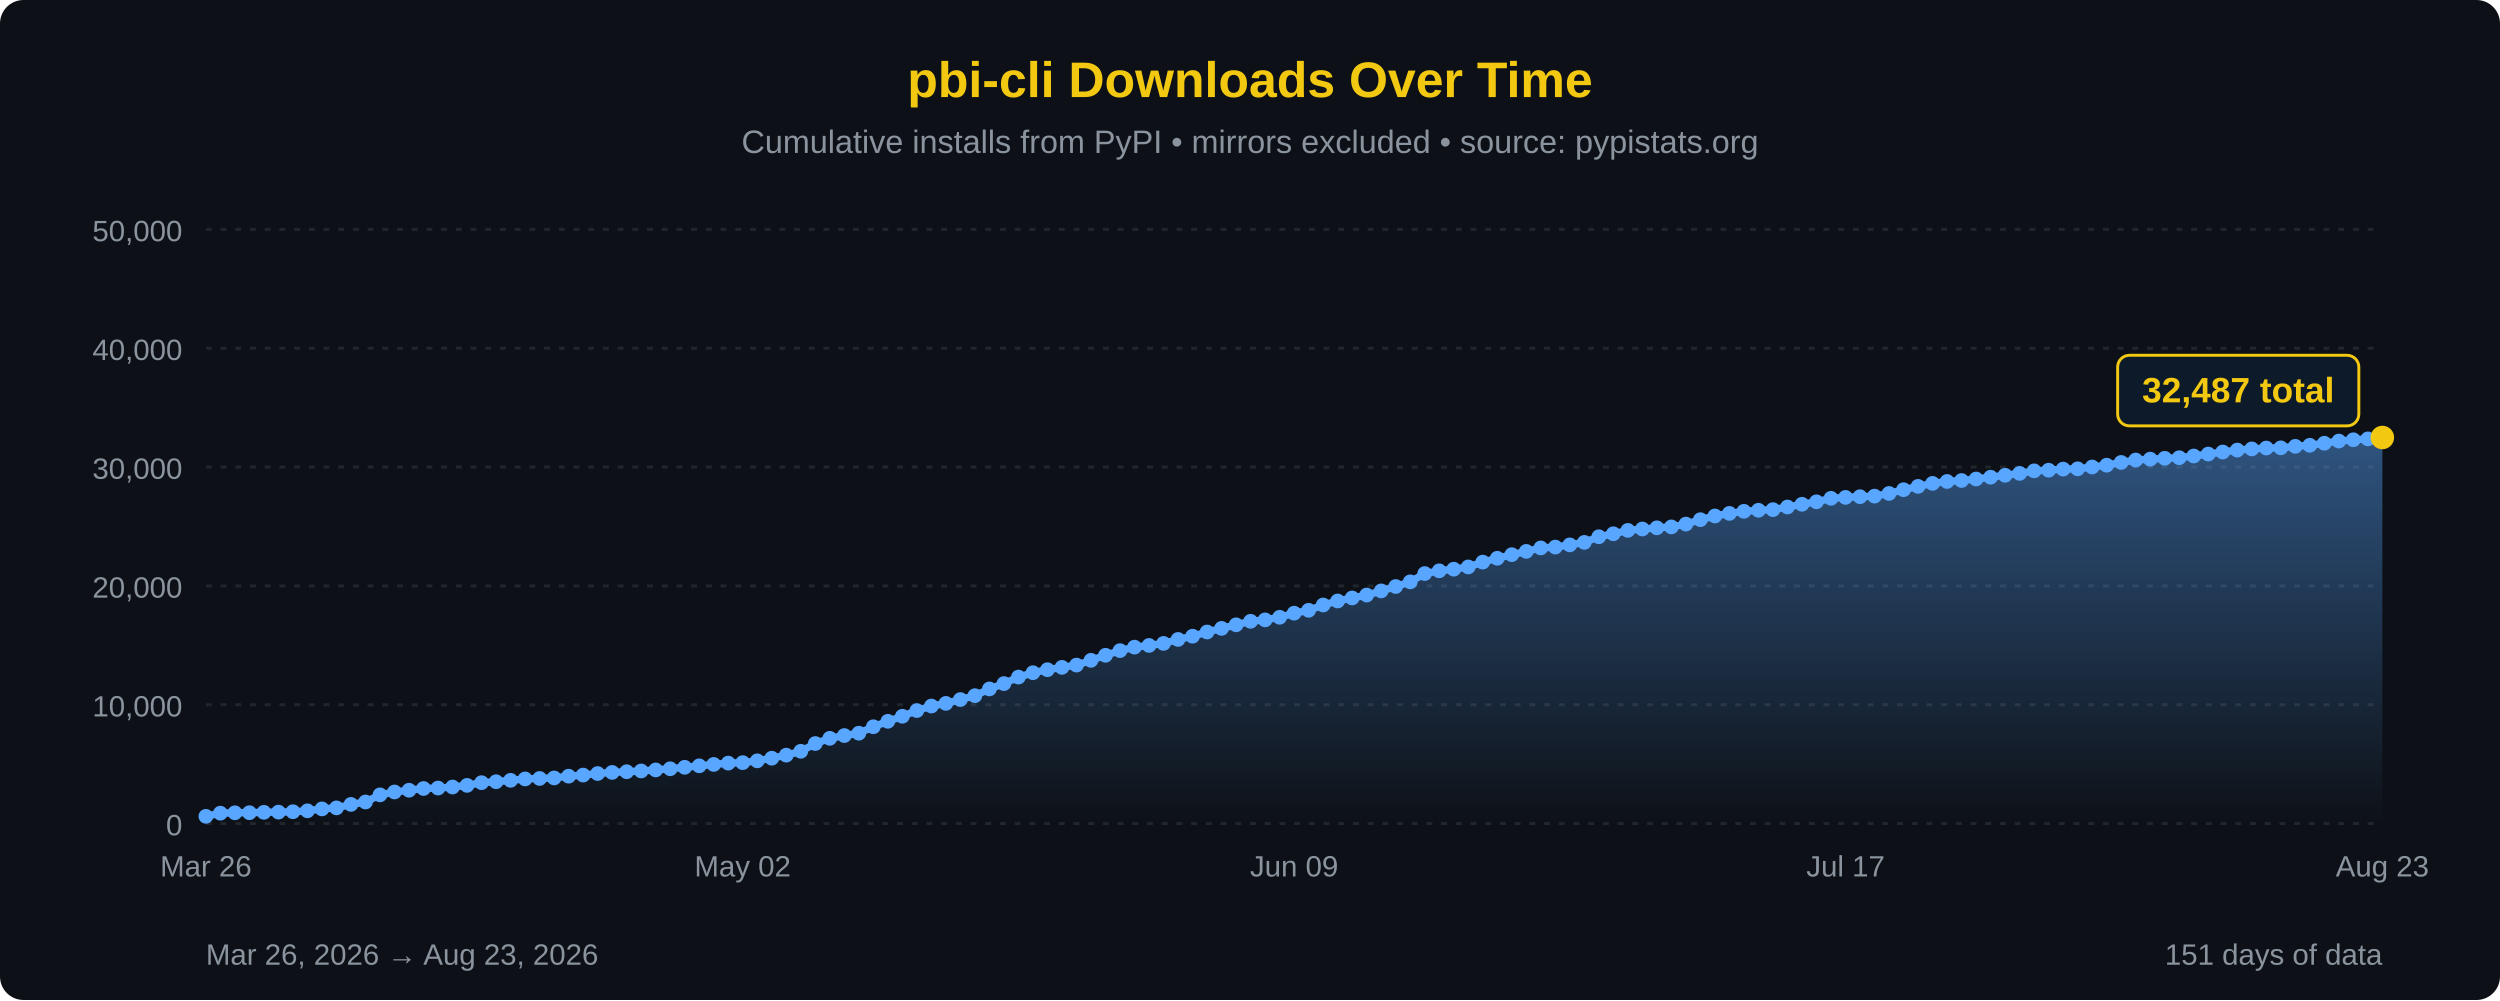
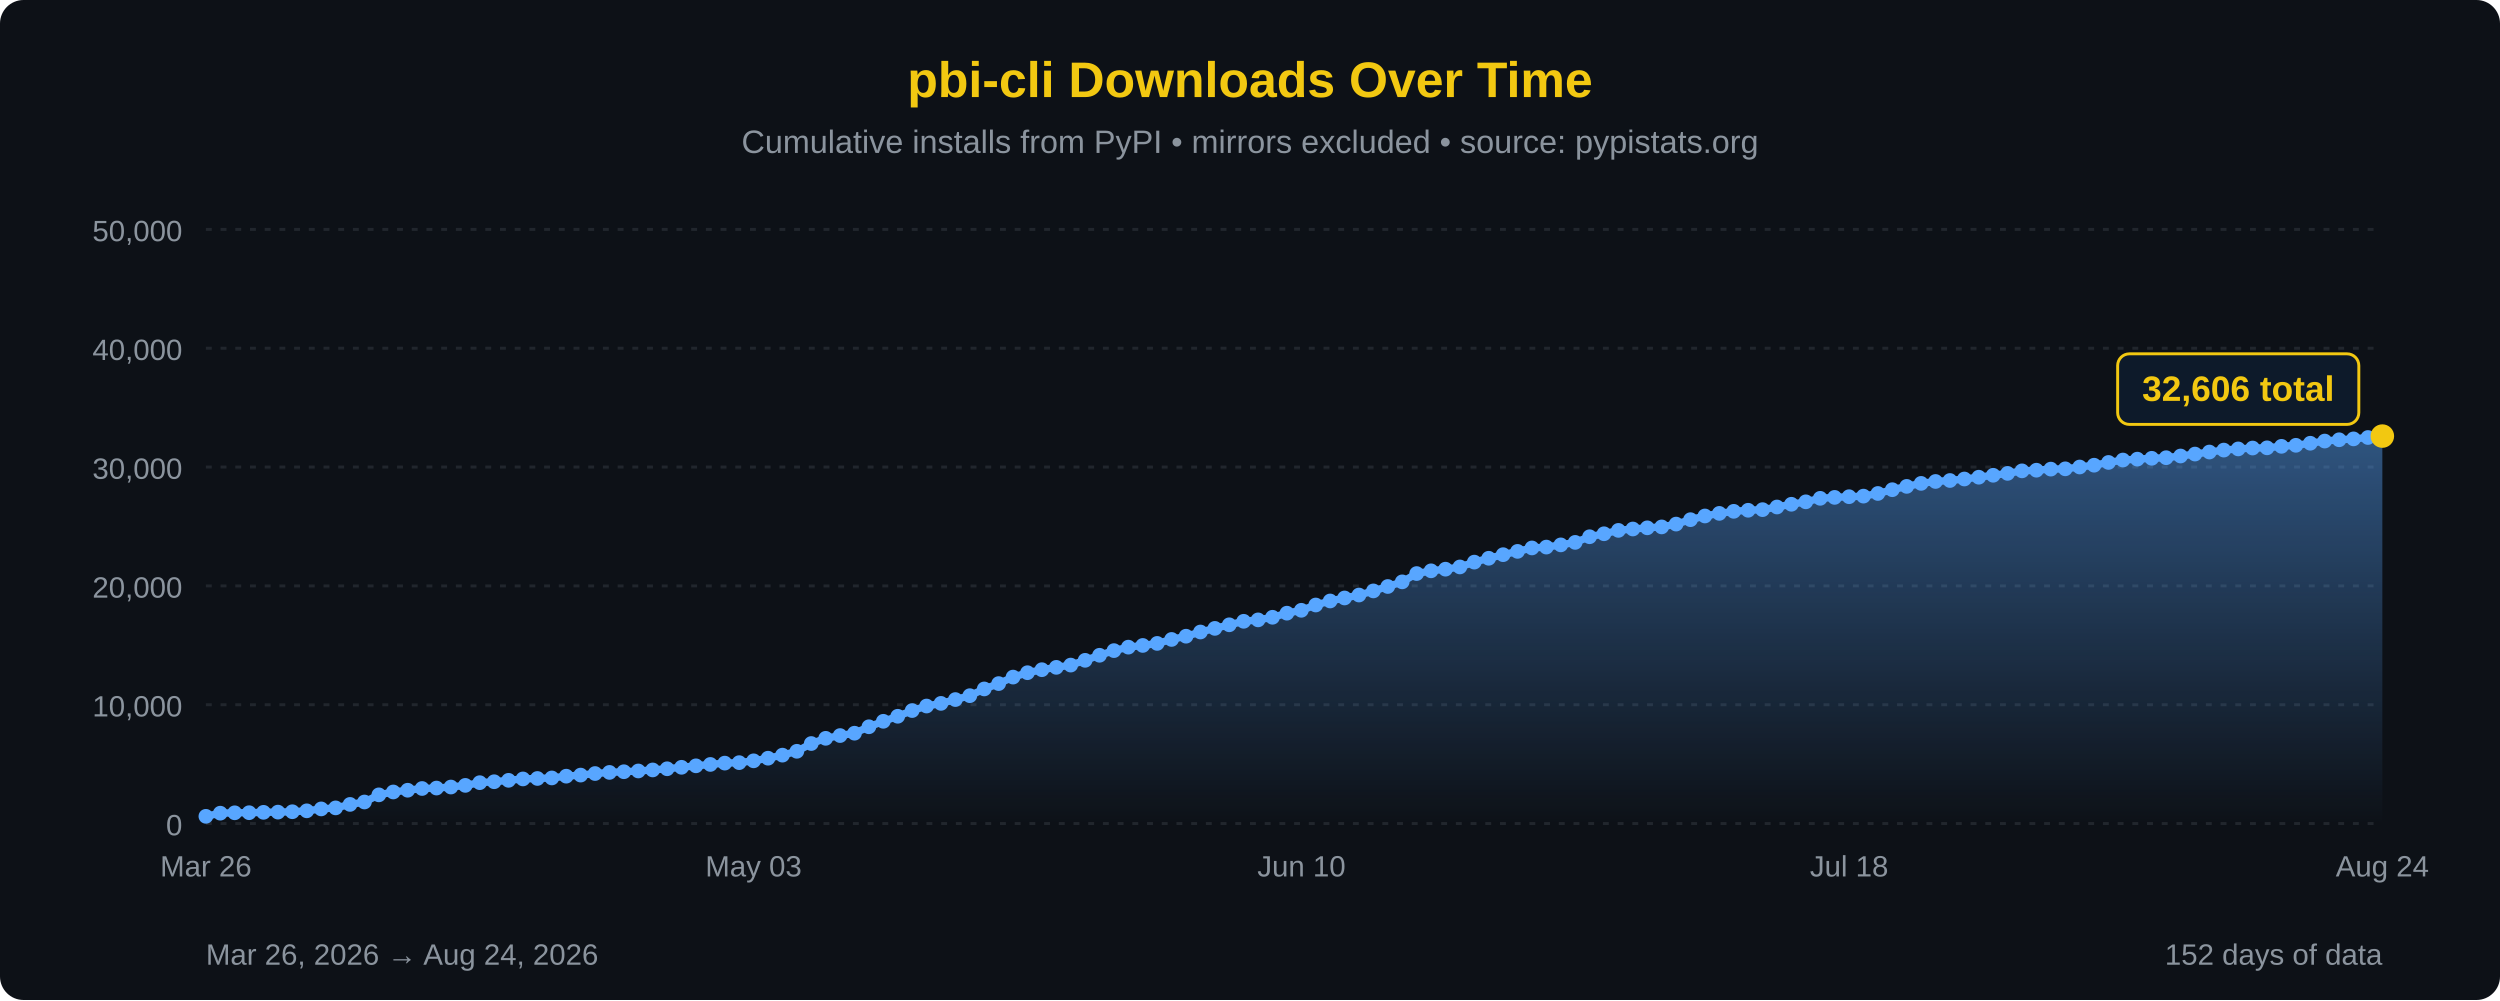
<svg xmlns="http://www.w3.org/2000/svg" width="850" height="340" viewBox="0 0 850 340">
  <defs>
    <linearGradient id="areaFill" x1="0" y1="0" x2="0" y2="1">
      <stop offset="0%" stop-color="#58a6ff" stop-opacity="0.45" />
      <stop offset="100%" stop-color="#58a6ff" stop-opacity="0" />
    </linearGradient>
  </defs>
  <rect width="100%" height="100%" fill="#0d1117" rx="8" />
  <text x="425" y="33" font-family="'Segoe UI', Arial, sans-serif" font-size="17" fill="#F2C811" text-anchor="middle" font-weight="bold">pbi-cli Downloads Over Time</text>
  <text x="425" y="52" font-family="'Segoe UI', Arial, sans-serif" font-size="11" fill="#8b949e" text-anchor="middle">Cumulative installs from PyPI • mirrors excluded • source: pypistats.org</text>
  <line x1="70" y1="280.0" x2="810" y2="280.0" stroke="#21262d" stroke-width="1" stroke-dasharray="2,3" />
  <line x1="70" y1="239.6" x2="810" y2="239.6" stroke="#21262d" stroke-width="1" stroke-dasharray="2,3" />
  <line x1="70" y1="199.2" x2="810" y2="199.2" stroke="#21262d" stroke-width="1" stroke-dasharray="2,3" />
  <line x1="70" y1="158.8" x2="810" y2="158.8" stroke="#21262d" stroke-width="1" stroke-dasharray="2,3" />
  <line x1="70" y1="118.4" x2="810" y2="118.4" stroke="#21262d" stroke-width="1" stroke-dasharray="2,3" />
  <line x1="70" y1="78.0" x2="810" y2="78.0" stroke="#21262d" stroke-width="1" stroke-dasharray="2,3" />
  <text x="62" y="284.0" font-family="'Segoe UI', Arial, sans-serif" font-size="10" fill="#8b949e" text-anchor="end">0</text>
  <text x="62" y="243.6" font-family="'Segoe UI', Arial, sans-serif" font-size="10" fill="#8b949e" text-anchor="end">10,000</text>
  <text x="62" y="203.2" font-family="'Segoe UI', Arial, sans-serif" font-size="10" fill="#8b949e" text-anchor="end">20,000</text>
  <text x="62" y="162.8" font-family="'Segoe UI', Arial, sans-serif" font-size="10" fill="#8b949e" text-anchor="end">30,000</text>
  <text x="62" y="122.4" font-family="'Segoe UI', Arial, sans-serif" font-size="10" fill="#8b949e" text-anchor="end">40,000</text>
  <text x="62" y="82.0" font-family="'Segoe UI', Arial, sans-serif" font-size="10" fill="#8b949e" text-anchor="end">50,000</text>
-   <path d="M 70.00,280 L 70.00,277.55 L 74.93,276.48 L 79.87,276.35 L 84.80,276.32 L 89.73,276.19 L 94.67,276.12 L 99.60,275.99 L 104.53,275.68 L 109.47,275.03 L 114.40,274.68 L 119.33,273.50 L 124.27,272.68 L 129.20,270.25 L 134.13,269.27 L 139.07,268.68 L 144.00,268.09 L 148.93,267.94 L 153.87,267.59 L 158.80,267.03 L 163.73,266.11 L 168.67,265.79 L 173.60,265.31 L 178.53,264.84 L 183.47,264.68 L 188.40,264.50 L 193.33,263.90 L 198.27,263.53 L 203.20,263.00 L 208.13,262.62 L 213.07,262.39 L 218.00,262.13 L 222.93,261.78 L 227.87,261.38 L 232.80,260.88 L 237.73,260.38 L 242.67,259.91 L 247.60,259.46 L 252.53,259.30 L 257.47,258.68 L 262.40,257.79 L 267.33,256.75 L 272.27,255.44 L 277.20,252.80 L 282.13,251.03 L 287.07,250.09 L 292.00,249.29 L 296.93,247.10 L 301.87,245.24 L 306.80,243.53 L 311.73,241.59 L 316.67,240.05 L 321.60,239.15 L 326.53,237.85 L 331.47,236.53 L 336.40,234.24 L 341.33,232.42 L 346.27,230.21 L 351.20,228.72 L 356.13,227.70 L 361.07,226.90 L 366.00,226.13 L 370.93,224.51 L 375.87,222.79 L 380.80,221.21 L 385.73,220.03 L 390.67,219.45 L 395.60,218.76 L 400.53,217.41 L 405.47,216.31 L 410.40,214.88 L 415.33,213.65 L 420.27,212.43 L 425.20,211.24 L 430.13,210.76 L 435.07,209.87 L 440.00,208.48 L 444.93,207.50 L 449.87,205.70 L 454.80,204.33 L 459.73,203.31 L 464.67,202.31 L 469.60,200.91 L 474.53,199.41 L 479.47,197.83 L 484.40,195.01 L 489.33,194.08 L 494.27,193.52 L 499.20,192.76 L 504.13,191.12 L 509.07,189.81 L 514.00,188.59 L 518.93,187.47 L 523.87,186.30 L 528.80,186.01 L 533.73,185.26 L 538.67,184.41 L 543.60,182.49 L 548.53,181.48 L 553.47,180.33 L 558.40,179.86 L 563.33,179.46 L 568.27,179.15 L 573.20,178.19 L 578.13,176.69 L 583.07,175.43 L 588.00,174.55 L 592.93,173.85 L 597.87,173.49 L 602.80,173.28 L 607.73,172.38 L 612.67,171.45 L 617.60,170.62 L 622.53,169.43 L 627.47,169.11 L 632.40,168.88 L 637.33,168.68 L 642.27,167.78 L 647.20,166.50 L 652.13,165.37 L 657.07,164.35 L 662.00,163.70 L 666.93,163.37 L 671.87,162.86 L 676.80,162.25 L 681.73,161.59 L 686.67,160.95 L 691.60,160.09 L 696.53,159.87 L 701.47,159.50 L 706.40,159.40 L 711.33,158.78 L 716.27,158.17 L 721.20,157.23 L 726.13,156.41 L 731.07,156.11 L 736.00,155.82 L 740.93,155.62 L 745.87,155.04 L 750.80,154.38 L 755.73,153.69 L 760.67,153.03 L 765.60,152.63 L 770.53,152.33 L 775.47,152.26 L 780.40,151.75 L 785.33,151.40 L 790.27,150.70 L 795.20,149.96 L 800.13,149.52 L 805.07,149.22 L 810.00,148.75 L 810.00,280 Z" fill="url(#areaFill)" />
-   <path d="M 70.00,277.55 L 74.93,276.48 L 79.87,276.35 L 84.80,276.32 L 89.73,276.19 L 94.67,276.12 L 99.60,275.99 L 104.53,275.68 L 109.47,275.03 L 114.40,274.68 L 119.33,273.50 L 124.27,272.68 L 129.20,270.25 L 134.13,269.27 L 139.07,268.68 L 144.00,268.09 L 148.93,267.94 L 153.87,267.59 L 158.80,267.03 L 163.73,266.11 L 168.67,265.79 L 173.60,265.31 L 178.53,264.84 L 183.47,264.68 L 188.40,264.50 L 193.33,263.90 L 198.27,263.53 L 203.20,263.00 L 208.13,262.62 L 213.07,262.39 L 218.00,262.13 L 222.93,261.78 L 227.87,261.38 L 232.80,260.88 L 237.73,260.38 L 242.67,259.91 L 247.60,259.46 L 252.53,259.30 L 257.47,258.68 L 262.40,257.79 L 267.33,256.75 L 272.27,255.44 L 277.20,252.80 L 282.13,251.03 L 287.07,250.09 L 292.00,249.29 L 296.93,247.10 L 301.87,245.24 L 306.80,243.53 L 311.73,241.59 L 316.67,240.05 L 321.60,239.15 L 326.53,237.85 L 331.47,236.53 L 336.40,234.24 L 341.33,232.42 L 346.27,230.21 L 351.20,228.72 L 356.13,227.70 L 361.07,226.90 L 366.00,226.13 L 370.93,224.51 L 375.87,222.79 L 380.80,221.21 L 385.73,220.03 L 390.67,219.45 L 395.60,218.76 L 400.53,217.41 L 405.47,216.31 L 410.40,214.88 L 415.33,213.65 L 420.27,212.43 L 425.20,211.24 L 430.13,210.76 L 435.07,209.87 L 440.00,208.48 L 444.93,207.50 L 449.87,205.70 L 454.80,204.33 L 459.73,203.31 L 464.67,202.31 L 469.60,200.91 L 474.53,199.41 L 479.47,197.83 L 484.40,195.01 L 489.33,194.08 L 494.27,193.52 L 499.20,192.76 L 504.13,191.12 L 509.07,189.81 L 514.00,188.59 L 518.93,187.47 L 523.87,186.30 L 528.80,186.01 L 533.73,185.26 L 538.67,184.41 L 543.60,182.49 L 548.53,181.48 L 553.47,180.33 L 558.40,179.86 L 563.33,179.46 L 568.27,179.15 L 573.20,178.19 L 578.13,176.69 L 583.07,175.43 L 588.00,174.55 L 592.93,173.85 L 597.87,173.49 L 602.80,173.28 L 607.73,172.38 L 612.67,171.45 L 617.60,170.62 L 622.53,169.43 L 627.47,169.11 L 632.40,168.88 L 637.33,168.68 L 642.27,167.78 L 647.20,166.50 L 652.13,165.37 L 657.07,164.35 L 662.00,163.70 L 666.93,163.37 L 671.87,162.86 L 676.80,162.25 L 681.73,161.59 L 686.67,160.95 L 691.60,160.09 L 696.53,159.87 L 701.47,159.50 L 706.40,159.40 L 711.33,158.78 L 716.27,158.17 L 721.20,157.23 L 726.13,156.41 L 731.07,156.11 L 736.00,155.82 L 740.93,155.62 L 745.87,155.04 L 750.80,154.38 L 755.73,153.69 L 760.67,153.03 L 765.60,152.63 L 770.53,152.33 L 775.47,152.26 L 780.40,151.75 L 785.33,151.40 L 790.27,150.70 L 795.20,149.96 L 800.13,149.52 L 805.07,149.22 L 810.00,148.75" fill="none" stroke="#58a6ff" stroke-width="2.5" stroke-linejoin="round" stroke-linecap="round" />
+   <path d="M 70.00,280 L 70.00,277.55 L 74.90,276.48 L 79.80,276.35 L 84.70,276.32 L 89.60,276.19 L 94.50,276.12 L 99.40,275.99 L 104.30,275.68 L 109.21,275.03 L 114.11,274.68 L 119.01,273.50 L 123.91,272.68 L 128.81,270.25 L 133.71,269.27 L 138.61,268.68 L 143.51,268.09 L 148.41,267.94 L 153.31,267.59 L 158.21,267.03 L 163.11,266.11 L 168.01,265.79 L 172.91,265.31 L 177.81,264.84 L 182.72,264.68 L 187.62,264.50 L 192.52,263.90 L 197.42,263.53 L 202.32,263.00 L 207.22,262.62 L 212.12,262.39 L 217.02,262.13 L 221.92,261.78 L 226.82,261.38 L 231.72,260.88 L 236.62,260.38 L 241.52,259.91 L 246.42,259.46 L 251.32,259.30 L 256.23,258.68 L 261.13,257.79 L 266.03,256.75 L 270.93,255.44 L 275.83,252.80 L 280.73,251.03 L 285.63,250.09 L 290.53,249.29 L 295.43,247.10 L 300.33,245.24 L 305.23,243.53 L 310.13,241.59 L 315.03,240.05 L 319.93,239.15 L 324.83,237.85 L 329.74,236.53 L 334.64,234.24 L 339.54,232.42 L 344.44,230.21 L 349.34,228.72 L 354.24,227.70 L 359.14,226.90 L 364.04,226.13 L 368.94,224.51 L 373.84,222.79 L 378.74,221.21 L 383.64,220.03 L 388.54,219.45 L 393.44,218.76 L 398.34,217.41 L 403.25,216.31 L 408.15,214.88 L 413.05,213.65 L 417.95,212.43 L 422.85,211.24 L 427.75,210.76 L 432.65,209.87 L 437.55,208.48 L 442.45,207.50 L 447.35,205.70 L 452.25,204.33 L 457.15,203.31 L 462.05,202.31 L 466.95,200.91 L 471.85,199.41 L 476.75,197.83 L 481.66,195.01 L 486.56,194.08 L 491.46,193.52 L 496.36,192.76 L 501.26,191.12 L 506.16,189.81 L 511.06,188.59 L 515.96,187.47 L 520.86,186.30 L 525.76,186.01 L 530.66,185.26 L 535.56,184.41 L 540.46,182.49 L 545.36,181.48 L 550.26,180.33 L 555.17,179.86 L 560.07,179.46 L 564.97,179.15 L 569.87,178.19 L 574.77,176.69 L 579.67,175.43 L 584.57,174.55 L 589.47,173.85 L 594.37,173.49 L 599.27,173.28 L 604.17,172.38 L 609.07,171.45 L 613.97,170.62 L 618.87,169.43 L 623.77,169.11 L 628.68,168.88 L 633.58,168.68 L 638.48,167.78 L 643.38,166.50 L 648.28,165.37 L 653.18,164.35 L 658.08,163.70 L 662.98,163.37 L 667.88,162.86 L 672.78,162.25 L 677.68,161.59 L 682.58,160.95 L 687.48,160.09 L 692.38,159.87 L 697.28,159.50 L 702.19,159.40 L 707.09,158.78 L 711.99,158.17 L 716.89,157.23 L 721.79,156.41 L 726.69,156.11 L 731.59,155.82 L 736.49,155.62 L 741.39,155.04 L 746.29,154.38 L 751.19,153.69 L 756.09,153.03 L 760.99,152.63 L 765.89,152.33 L 770.79,152.26 L 775.70,151.75 L 780.60,151.40 L 785.50,150.70 L 790.40,149.96 L 795.30,149.52 L 800.20,149.22 L 805.10,148.75 L 810.00,148.27 L 810.00,280 Z" fill="url(#areaFill)" />
+   <path d="M 70.00,277.55 L 74.90,276.48 L 79.80,276.35 L 84.70,276.32 L 89.60,276.19 L 94.50,276.12 L 99.40,275.99 L 104.30,275.68 L 109.21,275.03 L 114.11,274.68 L 119.01,273.50 L 123.91,272.68 L 128.81,270.25 L 133.71,269.27 L 138.61,268.68 L 143.51,268.09 L 148.41,267.94 L 153.31,267.59 L 158.21,267.03 L 163.11,266.11 L 168.01,265.79 L 172.91,265.31 L 177.81,264.84 L 182.72,264.68 L 187.62,264.50 L 192.52,263.90 L 197.42,263.53 L 202.32,263.00 L 207.22,262.62 L 212.12,262.39 L 217.02,262.13 L 221.92,261.78 L 226.82,261.38 L 231.72,260.88 L 236.62,260.38 L 241.52,259.91 L 246.42,259.46 L 251.32,259.30 L 256.23,258.68 L 261.13,257.79 L 266.03,256.75 L 270.93,255.44 L 275.83,252.80 L 280.73,251.03 L 285.63,250.09 L 290.53,249.29 L 295.43,247.10 L 300.33,245.24 L 305.23,243.53 L 310.13,241.59 L 315.03,240.05 L 319.93,239.15 L 324.83,237.85 L 329.74,236.53 L 334.64,234.24 L 339.54,232.42 L 344.44,230.21 L 349.34,228.72 L 354.24,227.70 L 359.14,226.90 L 364.04,226.13 L 368.94,224.51 L 373.84,222.79 L 378.74,221.21 L 383.64,220.03 L 388.54,219.45 L 393.44,218.76 L 398.34,217.41 L 403.25,216.31 L 408.15,214.88 L 413.05,213.65 L 417.95,212.43 L 422.85,211.24 L 427.75,210.76 L 432.65,209.87 L 437.55,208.48 L 442.45,207.50 L 447.35,205.70 L 452.25,204.33 L 457.15,203.31 L 462.05,202.31 L 466.95,200.91 L 471.85,199.41 L 476.75,197.83 L 481.66,195.01 L 486.56,194.08 L 491.46,193.52 L 496.36,192.76 L 501.26,191.12 L 506.16,189.81 L 511.06,188.59 L 515.96,187.47 L 520.86,186.30 L 525.76,186.01 L 530.66,185.26 L 535.56,184.41 L 540.46,182.49 L 545.36,181.48 L 550.26,180.33 L 555.17,179.86 L 560.07,179.46 L 564.97,179.15 L 569.87,178.19 L 574.77,176.69 L 579.67,175.43 L 584.57,174.55 L 589.47,173.85 L 594.37,173.49 L 599.27,173.28 L 604.17,172.38 L 609.07,171.45 L 613.97,170.62 L 618.87,169.43 L 623.77,169.11 L 628.68,168.88 L 633.58,168.68 L 638.48,167.78 L 643.38,166.50 L 648.28,165.37 L 653.18,164.35 L 658.08,163.70 L 662.98,163.37 L 667.88,162.86 L 672.78,162.25 L 677.68,161.59 L 682.58,160.95 L 687.48,160.09 L 692.38,159.87 L 697.28,159.50 L 702.19,159.40 L 707.09,158.78 L 711.99,158.17 L 716.89,157.23 L 721.79,156.41 L 726.69,156.11 L 731.59,155.82 L 736.49,155.62 L 741.39,155.04 L 746.29,154.38 L 751.19,153.69 L 756.09,153.03 L 760.99,152.63 L 765.89,152.33 L 770.79,152.26 L 775.70,151.75 L 780.60,151.40 L 785.50,150.70 L 790.40,149.96 L 795.30,149.52 L 800.20,149.22 L 805.10,148.75 L 810.00,148.27" fill="none" stroke="#58a6ff" stroke-width="2.5" stroke-linejoin="round" stroke-linecap="round" />
  <circle cx="70.00" cy="277.55" r="2.5" fill="#58a6ff" />
-   <circle cx="74.93" cy="276.48" r="2.5" fill="#58a6ff" />
-   <circle cx="79.87" cy="276.35" r="2.5" fill="#58a6ff" />
-   <circle cx="84.80" cy="276.32" r="2.5" fill="#58a6ff" />
-   <circle cx="89.73" cy="276.19" r="2.5" fill="#58a6ff" />
-   <circle cx="94.67" cy="276.12" r="2.5" fill="#58a6ff" />
-   <circle cx="99.60" cy="275.99" r="2.5" fill="#58a6ff" />
-   <circle cx="104.53" cy="275.68" r="2.5" fill="#58a6ff" />
-   <circle cx="109.47" cy="275.03" r="2.5" fill="#58a6ff" />
-   <circle cx="114.40" cy="274.68" r="2.5" fill="#58a6ff" />
-   <circle cx="119.33" cy="273.50" r="2.5" fill="#58a6ff" />
-   <circle cx="124.27" cy="272.68" r="2.5" fill="#58a6ff" />
-   <circle cx="129.20" cy="270.25" r="2.5" fill="#58a6ff" />
-   <circle cx="134.13" cy="269.27" r="2.5" fill="#58a6ff" />
-   <circle cx="139.07" cy="268.68" r="2.5" fill="#58a6ff" />
-   <circle cx="144.00" cy="268.09" r="2.5" fill="#58a6ff" />
-   <circle cx="148.93" cy="267.94" r="2.5" fill="#58a6ff" />
-   <circle cx="153.87" cy="267.59" r="2.5" fill="#58a6ff" />
-   <circle cx="158.80" cy="267.03" r="2.5" fill="#58a6ff" />
-   <circle cx="163.73" cy="266.11" r="2.5" fill="#58a6ff" />
-   <circle cx="168.67" cy="265.79" r="2.5" fill="#58a6ff" />
-   <circle cx="173.60" cy="265.31" r="2.5" fill="#58a6ff" />
-   <circle cx="178.53" cy="264.84" r="2.5" fill="#58a6ff" />
-   <circle cx="183.47" cy="264.68" r="2.5" fill="#58a6ff" />
-   <circle cx="188.40" cy="264.50" r="2.5" fill="#58a6ff" />
-   <circle cx="193.33" cy="263.90" r="2.5" fill="#58a6ff" />
-   <circle cx="198.27" cy="263.53" r="2.5" fill="#58a6ff" />
-   <circle cx="203.20" cy="263.00" r="2.5" fill="#58a6ff" />
-   <circle cx="208.13" cy="262.62" r="2.5" fill="#58a6ff" />
-   <circle cx="213.07" cy="262.39" r="2.5" fill="#58a6ff" />
-   <circle cx="218.00" cy="262.13" r="2.5" fill="#58a6ff" />
-   <circle cx="222.93" cy="261.78" r="2.5" fill="#58a6ff" />
-   <circle cx="227.87" cy="261.38" r="2.5" fill="#58a6ff" />
-   <circle cx="232.80" cy="260.88" r="2.5" fill="#58a6ff" />
-   <circle cx="237.73" cy="260.38" r="2.5" fill="#58a6ff" />
-   <circle cx="242.67" cy="259.91" r="2.5" fill="#58a6ff" />
-   <circle cx="247.60" cy="259.46" r="2.5" fill="#58a6ff" />
-   <circle cx="252.53" cy="259.30" r="2.5" fill="#58a6ff" />
-   <circle cx="257.47" cy="258.68" r="2.5" fill="#58a6ff" />
-   <circle cx="262.40" cy="257.79" r="2.5" fill="#58a6ff" />
-   <circle cx="267.33" cy="256.75" r="2.5" fill="#58a6ff" />
-   <circle cx="272.27" cy="255.44" r="2.5" fill="#58a6ff" />
-   <circle cx="277.20" cy="252.80" r="2.5" fill="#58a6ff" />
-   <circle cx="282.13" cy="251.03" r="2.5" fill="#58a6ff" />
-   <circle cx="287.07" cy="250.09" r="2.5" fill="#58a6ff" />
-   <circle cx="292.00" cy="249.29" r="2.5" fill="#58a6ff" />
-   <circle cx="296.93" cy="247.10" r="2.5" fill="#58a6ff" />
-   <circle cx="301.87" cy="245.24" r="2.5" fill="#58a6ff" />
-   <circle cx="306.80" cy="243.53" r="2.5" fill="#58a6ff" />
-   <circle cx="311.73" cy="241.59" r="2.5" fill="#58a6ff" />
-   <circle cx="316.67" cy="240.05" r="2.5" fill="#58a6ff" />
-   <circle cx="321.60" cy="239.15" r="2.5" fill="#58a6ff" />
-   <circle cx="326.53" cy="237.85" r="2.5" fill="#58a6ff" />
-   <circle cx="331.47" cy="236.53" r="2.5" fill="#58a6ff" />
-   <circle cx="336.40" cy="234.24" r="2.5" fill="#58a6ff" />
-   <circle cx="341.33" cy="232.42" r="2.5" fill="#58a6ff" />
-   <circle cx="346.27" cy="230.21" r="2.5" fill="#58a6ff" />
-   <circle cx="351.20" cy="228.72" r="2.5" fill="#58a6ff" />
-   <circle cx="356.13" cy="227.70" r="2.5" fill="#58a6ff" />
-   <circle cx="361.07" cy="226.90" r="2.5" fill="#58a6ff" />
-   <circle cx="366.00" cy="226.13" r="2.5" fill="#58a6ff" />
-   <circle cx="370.93" cy="224.51" r="2.5" fill="#58a6ff" />
-   <circle cx="375.87" cy="222.79" r="2.5" fill="#58a6ff" />
-   <circle cx="380.80" cy="221.21" r="2.5" fill="#58a6ff" />
-   <circle cx="385.73" cy="220.03" r="2.5" fill="#58a6ff" />
-   <circle cx="390.67" cy="219.45" r="2.5" fill="#58a6ff" />
-   <circle cx="395.60" cy="218.76" r="2.5" fill="#58a6ff" />
-   <circle cx="400.53" cy="217.41" r="2.5" fill="#58a6ff" />
-   <circle cx="405.47" cy="216.31" r="2.5" fill="#58a6ff" />
-   <circle cx="410.40" cy="214.88" r="2.5" fill="#58a6ff" />
-   <circle cx="415.33" cy="213.65" r="2.5" fill="#58a6ff" />
-   <circle cx="420.27" cy="212.43" r="2.5" fill="#58a6ff" />
-   <circle cx="425.20" cy="211.24" r="2.5" fill="#58a6ff" />
-   <circle cx="430.13" cy="210.76" r="2.5" fill="#58a6ff" />
-   <circle cx="435.07" cy="209.87" r="2.5" fill="#58a6ff" />
-   <circle cx="440.00" cy="208.48" r="2.5" fill="#58a6ff" />
-   <circle cx="444.93" cy="207.50" r="2.5" fill="#58a6ff" />
-   <circle cx="449.87" cy="205.70" r="2.5" fill="#58a6ff" />
-   <circle cx="454.80" cy="204.33" r="2.5" fill="#58a6ff" />
-   <circle cx="459.73" cy="203.31" r="2.5" fill="#58a6ff" />
-   <circle cx="464.67" cy="202.31" r="2.5" fill="#58a6ff" />
-   <circle cx="469.60" cy="200.91" r="2.5" fill="#58a6ff" />
-   <circle cx="474.53" cy="199.41" r="2.5" fill="#58a6ff" />
-   <circle cx="479.47" cy="197.83" r="2.5" fill="#58a6ff" />
-   <circle cx="484.40" cy="195.01" r="2.5" fill="#58a6ff" />
-   <circle cx="489.33" cy="194.08" r="2.5" fill="#58a6ff" />
-   <circle cx="494.27" cy="193.52" r="2.5" fill="#58a6ff" />
-   <circle cx="499.20" cy="192.76" r="2.5" fill="#58a6ff" />
-   <circle cx="504.13" cy="191.12" r="2.5" fill="#58a6ff" />
-   <circle cx="509.07" cy="189.81" r="2.5" fill="#58a6ff" />
-   <circle cx="514.00" cy="188.59" r="2.5" fill="#58a6ff" />
-   <circle cx="518.93" cy="187.47" r="2.5" fill="#58a6ff" />
-   <circle cx="523.87" cy="186.30" r="2.5" fill="#58a6ff" />
-   <circle cx="528.80" cy="186.01" r="2.5" fill="#58a6ff" />
-   <circle cx="533.73" cy="185.26" r="2.5" fill="#58a6ff" />
-   <circle cx="538.67" cy="184.41" r="2.5" fill="#58a6ff" />
-   <circle cx="543.60" cy="182.49" r="2.5" fill="#58a6ff" />
-   <circle cx="548.53" cy="181.48" r="2.5" fill="#58a6ff" />
-   <circle cx="553.47" cy="180.33" r="2.5" fill="#58a6ff" />
-   <circle cx="558.40" cy="179.86" r="2.5" fill="#58a6ff" />
-   <circle cx="563.33" cy="179.46" r="2.5" fill="#58a6ff" />
-   <circle cx="568.27" cy="179.15" r="2.5" fill="#58a6ff" />
-   <circle cx="573.20" cy="178.19" r="2.5" fill="#58a6ff" />
-   <circle cx="578.13" cy="176.69" r="2.5" fill="#58a6ff" />
-   <circle cx="583.07" cy="175.43" r="2.5" fill="#58a6ff" />
-   <circle cx="588.00" cy="174.55" r="2.5" fill="#58a6ff" />
-   <circle cx="592.93" cy="173.85" r="2.5" fill="#58a6ff" />
-   <circle cx="597.87" cy="173.49" r="2.5" fill="#58a6ff" />
-   <circle cx="602.80" cy="173.28" r="2.5" fill="#58a6ff" />
-   <circle cx="607.73" cy="172.38" r="2.5" fill="#58a6ff" />
-   <circle cx="612.67" cy="171.45" r="2.5" fill="#58a6ff" />
-   <circle cx="617.60" cy="170.62" r="2.5" fill="#58a6ff" />
-   <circle cx="622.53" cy="169.43" r="2.5" fill="#58a6ff" />
-   <circle cx="627.47" cy="169.11" r="2.5" fill="#58a6ff" />
-   <circle cx="632.40" cy="168.88" r="2.5" fill="#58a6ff" />
-   <circle cx="637.33" cy="168.68" r="2.5" fill="#58a6ff" />
-   <circle cx="642.27" cy="167.78" r="2.5" fill="#58a6ff" />
-   <circle cx="647.20" cy="166.50" r="2.5" fill="#58a6ff" />
-   <circle cx="652.13" cy="165.37" r="2.5" fill="#58a6ff" />
-   <circle cx="657.07" cy="164.35" r="2.5" fill="#58a6ff" />
-   <circle cx="662.00" cy="163.70" r="2.5" fill="#58a6ff" />
-   <circle cx="666.93" cy="163.37" r="2.5" fill="#58a6ff" />
-   <circle cx="671.87" cy="162.86" r="2.5" fill="#58a6ff" />
-   <circle cx="676.80" cy="162.25" r="2.5" fill="#58a6ff" />
-   <circle cx="681.73" cy="161.59" r="2.5" fill="#58a6ff" />
-   <circle cx="686.67" cy="160.95" r="2.5" fill="#58a6ff" />
-   <circle cx="691.60" cy="160.09" r="2.5" fill="#58a6ff" />
-   <circle cx="696.53" cy="159.87" r="2.5" fill="#58a6ff" />
-   <circle cx="701.47" cy="159.50" r="2.5" fill="#58a6ff" />
-   <circle cx="706.40" cy="159.40" r="2.5" fill="#58a6ff" />
-   <circle cx="711.33" cy="158.78" r="2.5" fill="#58a6ff" />
-   <circle cx="716.27" cy="158.17" r="2.5" fill="#58a6ff" />
-   <circle cx="721.20" cy="157.23" r="2.5" fill="#58a6ff" />
-   <circle cx="726.13" cy="156.41" r="2.5" fill="#58a6ff" />
-   <circle cx="731.07" cy="156.11" r="2.5" fill="#58a6ff" />
-   <circle cx="736.00" cy="155.82" r="2.5" fill="#58a6ff" />
-   <circle cx="740.93" cy="155.62" r="2.5" fill="#58a6ff" />
-   <circle cx="745.87" cy="155.04" r="2.5" fill="#58a6ff" />
-   <circle cx="750.80" cy="154.38" r="2.5" fill="#58a6ff" />
-   <circle cx="755.73" cy="153.69" r="2.5" fill="#58a6ff" />
-   <circle cx="760.67" cy="153.03" r="2.5" fill="#58a6ff" />
-   <circle cx="765.60" cy="152.63" r="2.5" fill="#58a6ff" />
-   <circle cx="770.53" cy="152.33" r="2.5" fill="#58a6ff" />
-   <circle cx="775.47" cy="152.26" r="2.5" fill="#58a6ff" />
-   <circle cx="780.40" cy="151.75" r="2.5" fill="#58a6ff" />
-   <circle cx="785.33" cy="151.40" r="2.5" fill="#58a6ff" />
-   <circle cx="790.27" cy="150.70" r="2.5" fill="#58a6ff" />
-   <circle cx="795.20" cy="149.96" r="2.5" fill="#58a6ff" />
-   <circle cx="800.13" cy="149.52" r="2.5" fill="#58a6ff" />
-   <circle cx="805.07" cy="149.22" r="2.5" fill="#58a6ff" />
-   <circle cx="810.00" cy="148.75" r="4" fill="#F2C811" />
-   <rect x="720.0" y="120.8" width="82" height="24" rx="4" fill="#0d1a2a" stroke="#F2C811" stroke-width="1" />
-   <text x="761.0" y="136.8" font-family="'Segoe UI', Arial, sans-serif" font-size="12" fill="#F2C811" text-anchor="middle" font-weight="bold">32,487 total</text>
+   <circle cx="74.90" cy="276.48" r="2.5" fill="#58a6ff" />
+   <circle cx="79.80" cy="276.35" r="2.5" fill="#58a6ff" />
+   <circle cx="84.70" cy="276.32" r="2.5" fill="#58a6ff" />
+   <circle cx="89.60" cy="276.19" r="2.5" fill="#58a6ff" />
+   <circle cx="94.50" cy="276.12" r="2.5" fill="#58a6ff" />
+   <circle cx="99.40" cy="275.99" r="2.5" fill="#58a6ff" />
+   <circle cx="104.30" cy="275.68" r="2.5" fill="#58a6ff" />
+   <circle cx="109.21" cy="275.03" r="2.5" fill="#58a6ff" />
+   <circle cx="114.11" cy="274.68" r="2.5" fill="#58a6ff" />
+   <circle cx="119.01" cy="273.50" r="2.5" fill="#58a6ff" />
+   <circle cx="123.91" cy="272.68" r="2.5" fill="#58a6ff" />
+   <circle cx="128.81" cy="270.25" r="2.5" fill="#58a6ff" />
+   <circle cx="133.71" cy="269.27" r="2.5" fill="#58a6ff" />
+   <circle cx="138.61" cy="268.68" r="2.5" fill="#58a6ff" />
+   <circle cx="143.51" cy="268.09" r="2.5" fill="#58a6ff" />
+   <circle cx="148.41" cy="267.94" r="2.5" fill="#58a6ff" />
+   <circle cx="153.31" cy="267.59" r="2.5" fill="#58a6ff" />
+   <circle cx="158.21" cy="267.03" r="2.5" fill="#58a6ff" />
+   <circle cx="163.11" cy="266.11" r="2.5" fill="#58a6ff" />
+   <circle cx="168.01" cy="265.79" r="2.5" fill="#58a6ff" />
+   <circle cx="172.91" cy="265.31" r="2.5" fill="#58a6ff" />
+   <circle cx="177.81" cy="264.84" r="2.5" fill="#58a6ff" />
+   <circle cx="182.72" cy="264.68" r="2.5" fill="#58a6ff" />
+   <circle cx="187.62" cy="264.50" r="2.5" fill="#58a6ff" />
+   <circle cx="192.52" cy="263.90" r="2.5" fill="#58a6ff" />
+   <circle cx="197.42" cy="263.53" r="2.5" fill="#58a6ff" />
+   <circle cx="202.32" cy="263.00" r="2.5" fill="#58a6ff" />
+   <circle cx="207.22" cy="262.62" r="2.5" fill="#58a6ff" />
+   <circle cx="212.12" cy="262.39" r="2.5" fill="#58a6ff" />
+   <circle cx="217.02" cy="262.13" r="2.5" fill="#58a6ff" />
+   <circle cx="221.92" cy="261.78" r="2.5" fill="#58a6ff" />
+   <circle cx="226.82" cy="261.38" r="2.5" fill="#58a6ff" />
+   <circle cx="231.72" cy="260.88" r="2.5" fill="#58a6ff" />
+   <circle cx="236.62" cy="260.38" r="2.5" fill="#58a6ff" />
+   <circle cx="241.52" cy="259.91" r="2.5" fill="#58a6ff" />
+   <circle cx="246.42" cy="259.46" r="2.5" fill="#58a6ff" />
+   <circle cx="251.32" cy="259.30" r="2.5" fill="#58a6ff" />
+   <circle cx="256.23" cy="258.68" r="2.5" fill="#58a6ff" />
+   <circle cx="261.13" cy="257.79" r="2.5" fill="#58a6ff" />
+   <circle cx="266.03" cy="256.75" r="2.5" fill="#58a6ff" />
+   <circle cx="270.93" cy="255.44" r="2.5" fill="#58a6ff" />
+   <circle cx="275.83" cy="252.80" r="2.5" fill="#58a6ff" />
+   <circle cx="280.73" cy="251.03" r="2.5" fill="#58a6ff" />
+   <circle cx="285.63" cy="250.09" r="2.5" fill="#58a6ff" />
+   <circle cx="290.53" cy="249.29" r="2.5" fill="#58a6ff" />
+   <circle cx="295.43" cy="247.10" r="2.5" fill="#58a6ff" />
+   <circle cx="300.33" cy="245.24" r="2.5" fill="#58a6ff" />
+   <circle cx="305.23" cy="243.53" r="2.5" fill="#58a6ff" />
+   <circle cx="310.13" cy="241.59" r="2.5" fill="#58a6ff" />
+   <circle cx="315.03" cy="240.05" r="2.5" fill="#58a6ff" />
+   <circle cx="319.93" cy="239.15" r="2.5" fill="#58a6ff" />
+   <circle cx="324.83" cy="237.85" r="2.5" fill="#58a6ff" />
+   <circle cx="329.74" cy="236.53" r="2.5" fill="#58a6ff" />
+   <circle cx="334.64" cy="234.24" r="2.5" fill="#58a6ff" />
+   <circle cx="339.54" cy="232.42" r="2.5" fill="#58a6ff" />
+   <circle cx="344.44" cy="230.21" r="2.5" fill="#58a6ff" />
+   <circle cx="349.34" cy="228.72" r="2.5" fill="#58a6ff" />
+   <circle cx="354.24" cy="227.70" r="2.5" fill="#58a6ff" />
+   <circle cx="359.14" cy="226.90" r="2.5" fill="#58a6ff" />
+   <circle cx="364.04" cy="226.13" r="2.5" fill="#58a6ff" />
+   <circle cx="368.94" cy="224.51" r="2.5" fill="#58a6ff" />
+   <circle cx="373.84" cy="222.79" r="2.5" fill="#58a6ff" />
+   <circle cx="378.74" cy="221.21" r="2.5" fill="#58a6ff" />
+   <circle cx="383.64" cy="220.03" r="2.5" fill="#58a6ff" />
+   <circle cx="388.54" cy="219.45" r="2.5" fill="#58a6ff" />
+   <circle cx="393.44" cy="218.76" r="2.5" fill="#58a6ff" />
+   <circle cx="398.34" cy="217.41" r="2.5" fill="#58a6ff" />
+   <circle cx="403.25" cy="216.31" r="2.5" fill="#58a6ff" />
+   <circle cx="408.15" cy="214.88" r="2.5" fill="#58a6ff" />
+   <circle cx="413.05" cy="213.65" r="2.5" fill="#58a6ff" />
+   <circle cx="417.95" cy="212.43" r="2.5" fill="#58a6ff" />
+   <circle cx="422.85" cy="211.24" r="2.5" fill="#58a6ff" />
+   <circle cx="427.75" cy="210.76" r="2.5" fill="#58a6ff" />
+   <circle cx="432.65" cy="209.87" r="2.5" fill="#58a6ff" />
+   <circle cx="437.55" cy="208.48" r="2.5" fill="#58a6ff" />
+   <circle cx="442.45" cy="207.50" r="2.5" fill="#58a6ff" />
+   <circle cx="447.35" cy="205.70" r="2.5" fill="#58a6ff" />
+   <circle cx="452.25" cy="204.33" r="2.5" fill="#58a6ff" />
+   <circle cx="457.15" cy="203.31" r="2.5" fill="#58a6ff" />
+   <circle cx="462.05" cy="202.31" r="2.5" fill="#58a6ff" />
+   <circle cx="466.95" cy="200.91" r="2.5" fill="#58a6ff" />
+   <circle cx="471.85" cy="199.41" r="2.5" fill="#58a6ff" />
+   <circle cx="476.75" cy="197.83" r="2.5" fill="#58a6ff" />
+   <circle cx="481.66" cy="195.01" r="2.5" fill="#58a6ff" />
+   <circle cx="486.56" cy="194.08" r="2.5" fill="#58a6ff" />
+   <circle cx="491.46" cy="193.52" r="2.5" fill="#58a6ff" />
+   <circle cx="496.36" cy="192.76" r="2.5" fill="#58a6ff" />
+   <circle cx="501.26" cy="191.12" r="2.5" fill="#58a6ff" />
+   <circle cx="506.16" cy="189.81" r="2.5" fill="#58a6ff" />
+   <circle cx="511.06" cy="188.59" r="2.5" fill="#58a6ff" />
+   <circle cx="515.96" cy="187.47" r="2.5" fill="#58a6ff" />
+   <circle cx="520.86" cy="186.30" r="2.5" fill="#58a6ff" />
+   <circle cx="525.76" cy="186.01" r="2.5" fill="#58a6ff" />
+   <circle cx="530.66" cy="185.26" r="2.5" fill="#58a6ff" />
+   <circle cx="535.56" cy="184.41" r="2.5" fill="#58a6ff" />
+   <circle cx="540.46" cy="182.49" r="2.5" fill="#58a6ff" />
+   <circle cx="545.36" cy="181.48" r="2.5" fill="#58a6ff" />
+   <circle cx="550.26" cy="180.33" r="2.5" fill="#58a6ff" />
+   <circle cx="555.17" cy="179.86" r="2.5" fill="#58a6ff" />
+   <circle cx="560.07" cy="179.46" r="2.5" fill="#58a6ff" />
+   <circle cx="564.97" cy="179.15" r="2.5" fill="#58a6ff" />
+   <circle cx="569.87" cy="178.19" r="2.5" fill="#58a6ff" />
+   <circle cx="574.77" cy="176.69" r="2.5" fill="#58a6ff" />
+   <circle cx="579.67" cy="175.43" r="2.5" fill="#58a6ff" />
+   <circle cx="584.57" cy="174.55" r="2.5" fill="#58a6ff" />
+   <circle cx="589.47" cy="173.85" r="2.5" fill="#58a6ff" />
+   <circle cx="594.37" cy="173.49" r="2.5" fill="#58a6ff" />
+   <circle cx="599.27" cy="173.28" r="2.5" fill="#58a6ff" />
+   <circle cx="604.17" cy="172.38" r="2.5" fill="#58a6ff" />
+   <circle cx="609.07" cy="171.45" r="2.5" fill="#58a6ff" />
+   <circle cx="613.97" cy="170.62" r="2.5" fill="#58a6ff" />
+   <circle cx="618.87" cy="169.43" r="2.5" fill="#58a6ff" />
+   <circle cx="623.77" cy="169.11" r="2.5" fill="#58a6ff" />
+   <circle cx="628.68" cy="168.88" r="2.5" fill="#58a6ff" />
+   <circle cx="633.58" cy="168.68" r="2.5" fill="#58a6ff" />
+   <circle cx="638.48" cy="167.78" r="2.5" fill="#58a6ff" />
+   <circle cx="643.38" cy="166.50" r="2.5" fill="#58a6ff" />
+   <circle cx="648.28" cy="165.37" r="2.5" fill="#58a6ff" />
+   <circle cx="653.18" cy="164.35" r="2.5" fill="#58a6ff" />
+   <circle cx="658.08" cy="163.70" r="2.5" fill="#58a6ff" />
+   <circle cx="662.98" cy="163.37" r="2.5" fill="#58a6ff" />
+   <circle cx="667.88" cy="162.86" r="2.5" fill="#58a6ff" />
+   <circle cx="672.78" cy="162.25" r="2.5" fill="#58a6ff" />
+   <circle cx="677.68" cy="161.59" r="2.5" fill="#58a6ff" />
+   <circle cx="682.58" cy="160.95" r="2.5" fill="#58a6ff" />
+   <circle cx="687.48" cy="160.09" r="2.5" fill="#58a6ff" />
+   <circle cx="692.38" cy="159.87" r="2.5" fill="#58a6ff" />
+   <circle cx="697.28" cy="159.50" r="2.5" fill="#58a6ff" />
+   <circle cx="702.19" cy="159.40" r="2.5" fill="#58a6ff" />
+   <circle cx="707.09" cy="158.78" r="2.5" fill="#58a6ff" />
+   <circle cx="711.99" cy="158.17" r="2.5" fill="#58a6ff" />
+   <circle cx="716.89" cy="157.23" r="2.5" fill="#58a6ff" />
+   <circle cx="721.79" cy="156.41" r="2.5" fill="#58a6ff" />
+   <circle cx="726.69" cy="156.11" r="2.5" fill="#58a6ff" />
+   <circle cx="731.59" cy="155.82" r="2.5" fill="#58a6ff" />
+   <circle cx="736.49" cy="155.62" r="2.5" fill="#58a6ff" />
+   <circle cx="741.39" cy="155.04" r="2.5" fill="#58a6ff" />
+   <circle cx="746.29" cy="154.38" r="2.5" fill="#58a6ff" />
+   <circle cx="751.19" cy="153.69" r="2.5" fill="#58a6ff" />
+   <circle cx="756.09" cy="153.03" r="2.5" fill="#58a6ff" />
+   <circle cx="760.99" cy="152.63" r="2.5" fill="#58a6ff" />
+   <circle cx="765.89" cy="152.33" r="2.5" fill="#58a6ff" />
+   <circle cx="770.79" cy="152.26" r="2.5" fill="#58a6ff" />
+   <circle cx="775.70" cy="151.75" r="2.5" fill="#58a6ff" />
+   <circle cx="780.60" cy="151.40" r="2.5" fill="#58a6ff" />
+   <circle cx="785.50" cy="150.70" r="2.5" fill="#58a6ff" />
+   <circle cx="790.40" cy="149.96" r="2.5" fill="#58a6ff" />
+   <circle cx="795.30" cy="149.52" r="2.5" fill="#58a6ff" />
+   <circle cx="800.20" cy="149.22" r="2.5" fill="#58a6ff" />
+   <circle cx="805.10" cy="148.75" r="2.5" fill="#58a6ff" />
+   <circle cx="810.00" cy="148.27" r="4" fill="#F2C811" />
+   <rect x="720.0" y="120.3" width="82" height="24" rx="4" fill="#0d1a2a" stroke="#F2C811" stroke-width="1" />
+   <text x="761.0" y="136.3" font-family="'Segoe UI', Arial, sans-serif" font-size="12" fill="#F2C811" text-anchor="middle" font-weight="bold">32,606 total</text>
  <text x="70.0" y="298" font-family="'Segoe UI', Arial, sans-serif" font-size="10" fill="#8b949e" text-anchor="middle">Mar 26</text>
-   <text x="252.5" y="298" font-family="'Segoe UI', Arial, sans-serif" font-size="10" fill="#8b949e" text-anchor="middle">May 02</text>
-   <text x="440.0" y="298" font-family="'Segoe UI', Arial, sans-serif" font-size="10" fill="#8b949e" text-anchor="middle">Jun 09</text>
-   <text x="627.5" y="298" font-family="'Segoe UI', Arial, sans-serif" font-size="10" fill="#8b949e" text-anchor="middle">Jul 17</text>
-   <text x="810.0" y="298" font-family="'Segoe UI', Arial, sans-serif" font-size="10" fill="#8b949e" text-anchor="middle">Aug 23</text>
-   <text x="70" y="328" font-family="'Segoe UI', Arial, sans-serif" font-size="10" fill="#8b949e">Mar 26, 2026 → Aug 23, 2026</text>
-   <text x="810" y="328" font-family="'Segoe UI', Arial, sans-serif" font-size="10" fill="#8b949e" text-anchor="end">151 days of data</text>
+   <text x="256.2" y="298" font-family="'Segoe UI', Arial, sans-serif" font-size="10" fill="#8b949e" text-anchor="middle">May 03</text>
+   <text x="442.5" y="298" font-family="'Segoe UI', Arial, sans-serif" font-size="10" fill="#8b949e" text-anchor="middle">Jun 10</text>
+   <text x="628.7" y="298" font-family="'Segoe UI', Arial, sans-serif" font-size="10" fill="#8b949e" text-anchor="middle">Jul 18</text>
+   <text x="810.0" y="298" font-family="'Segoe UI', Arial, sans-serif" font-size="10" fill="#8b949e" text-anchor="middle">Aug 24</text>
+   <text x="70" y="328" font-family="'Segoe UI', Arial, sans-serif" font-size="10" fill="#8b949e">Mar 26, 2026 → Aug 24, 2026</text>
+   <text x="810" y="328" font-family="'Segoe UI', Arial, sans-serif" font-size="10" fill="#8b949e" text-anchor="end">152 days of data</text>
</svg>
